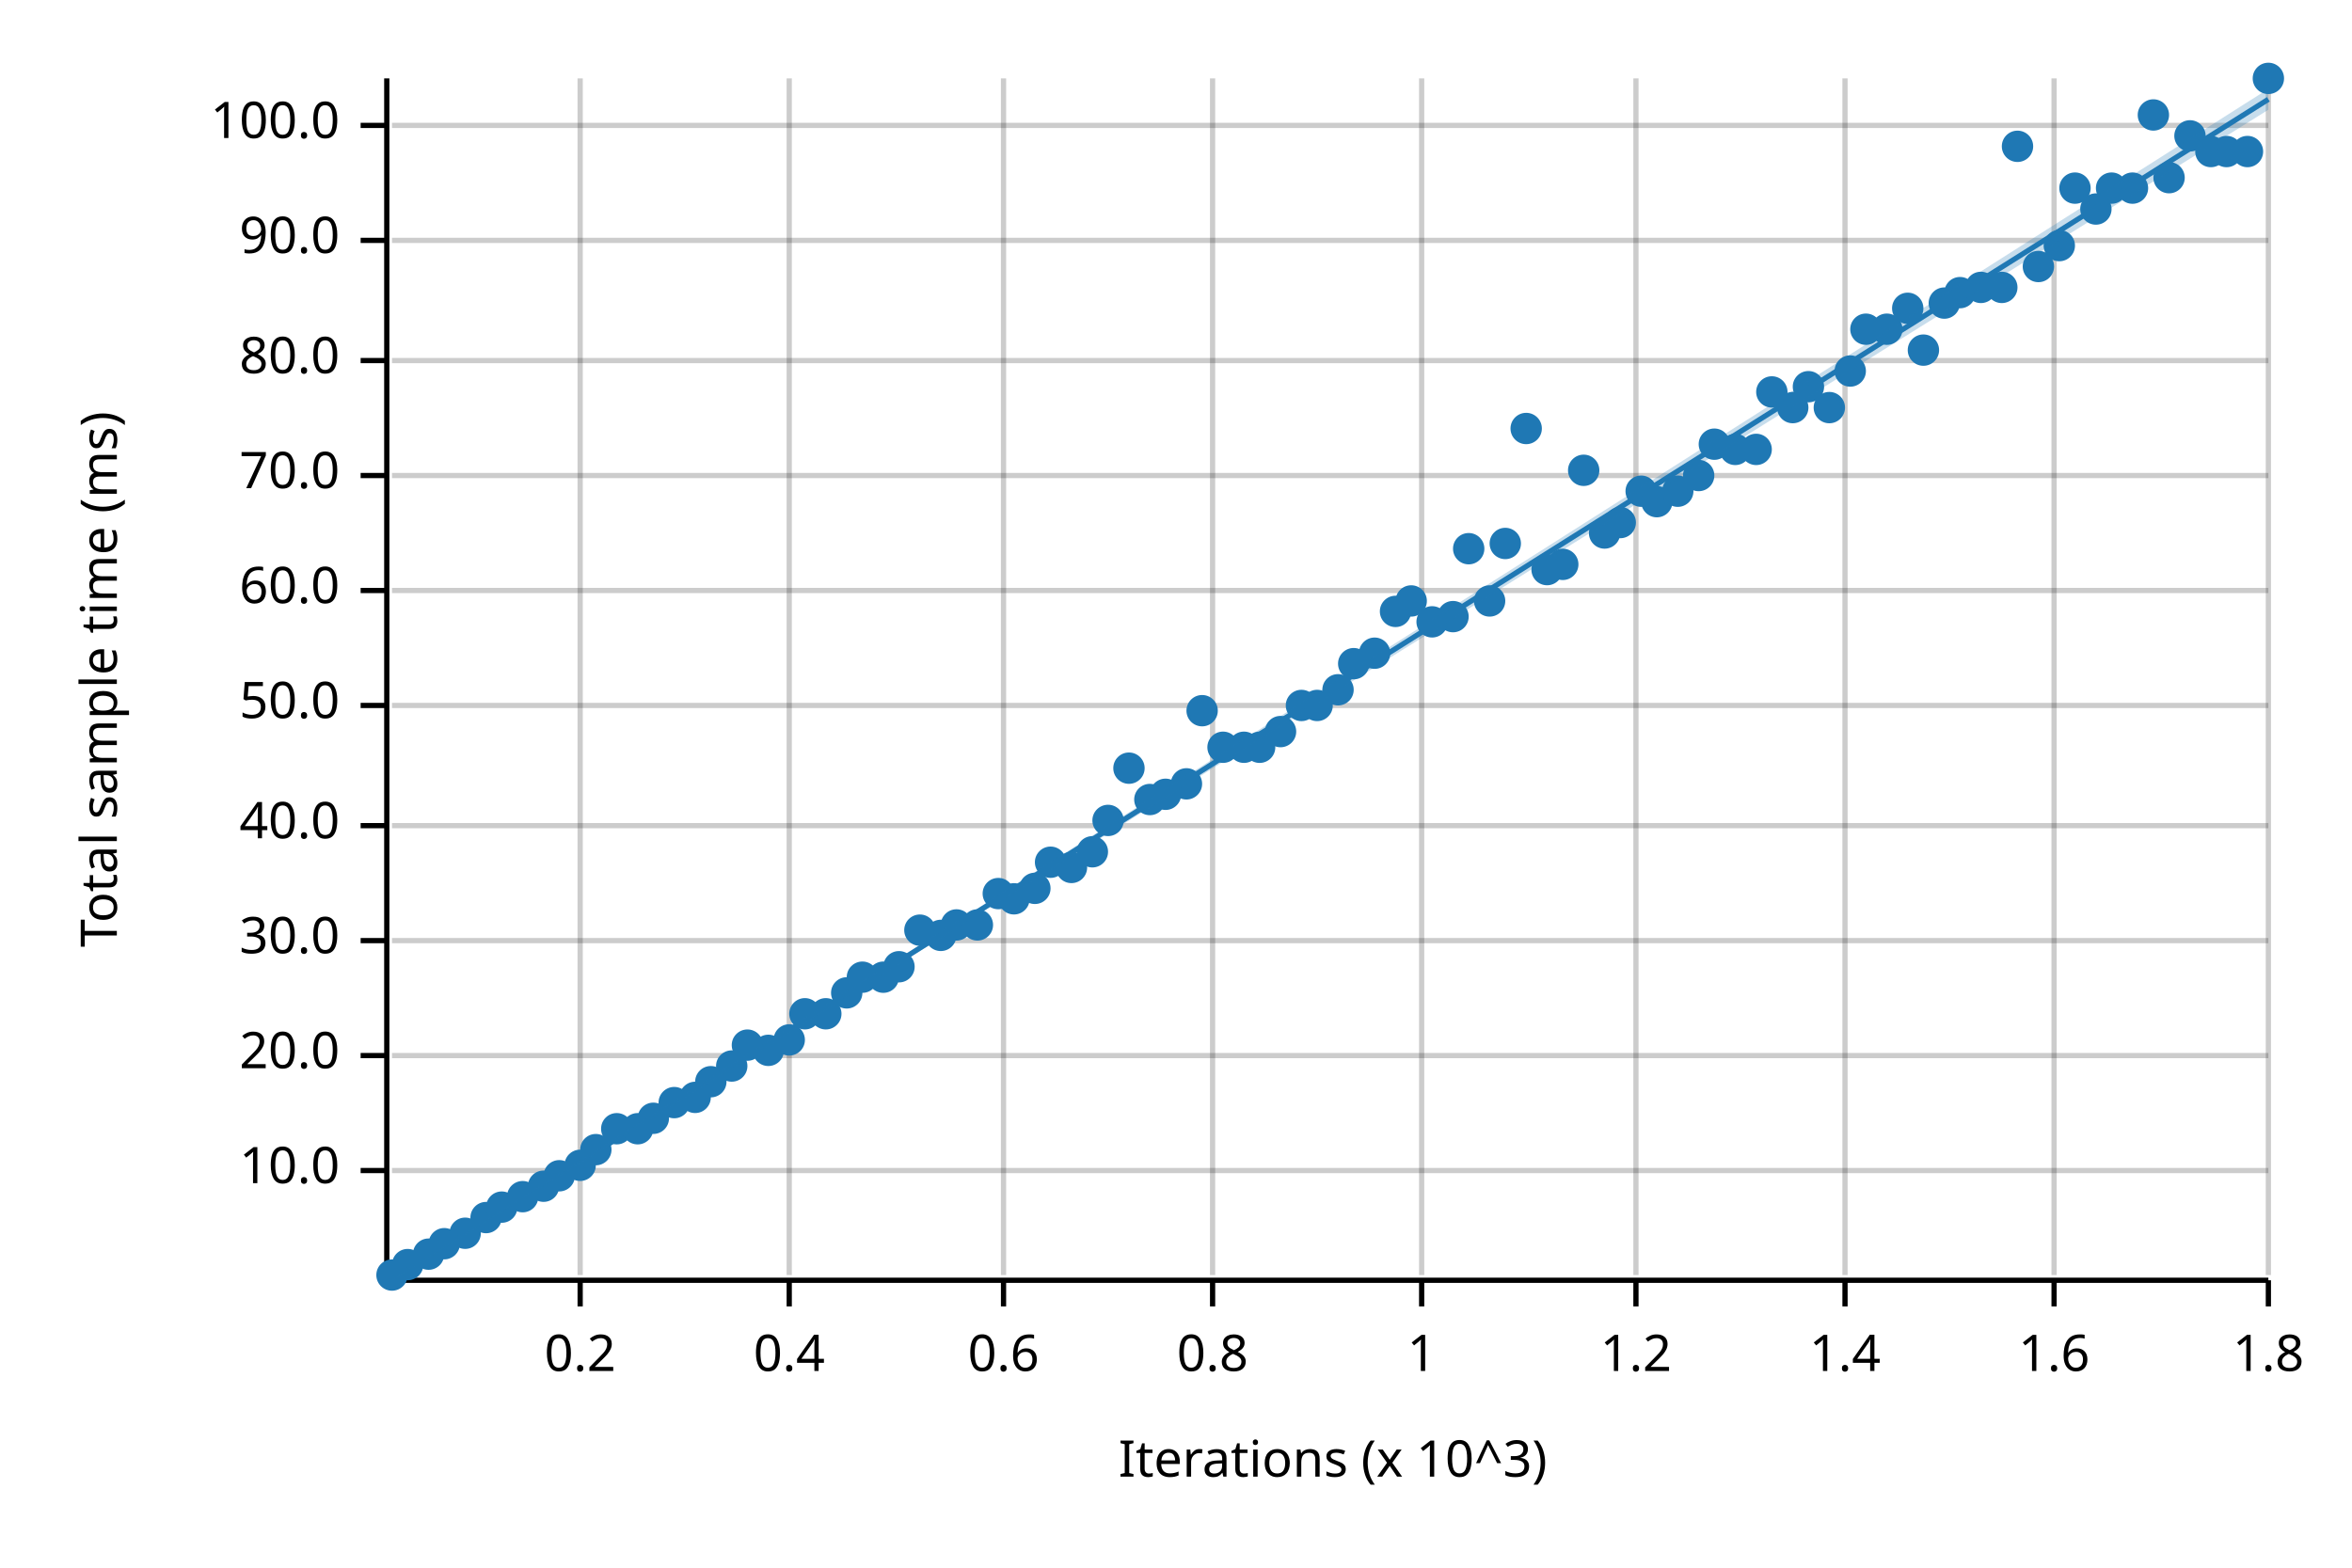
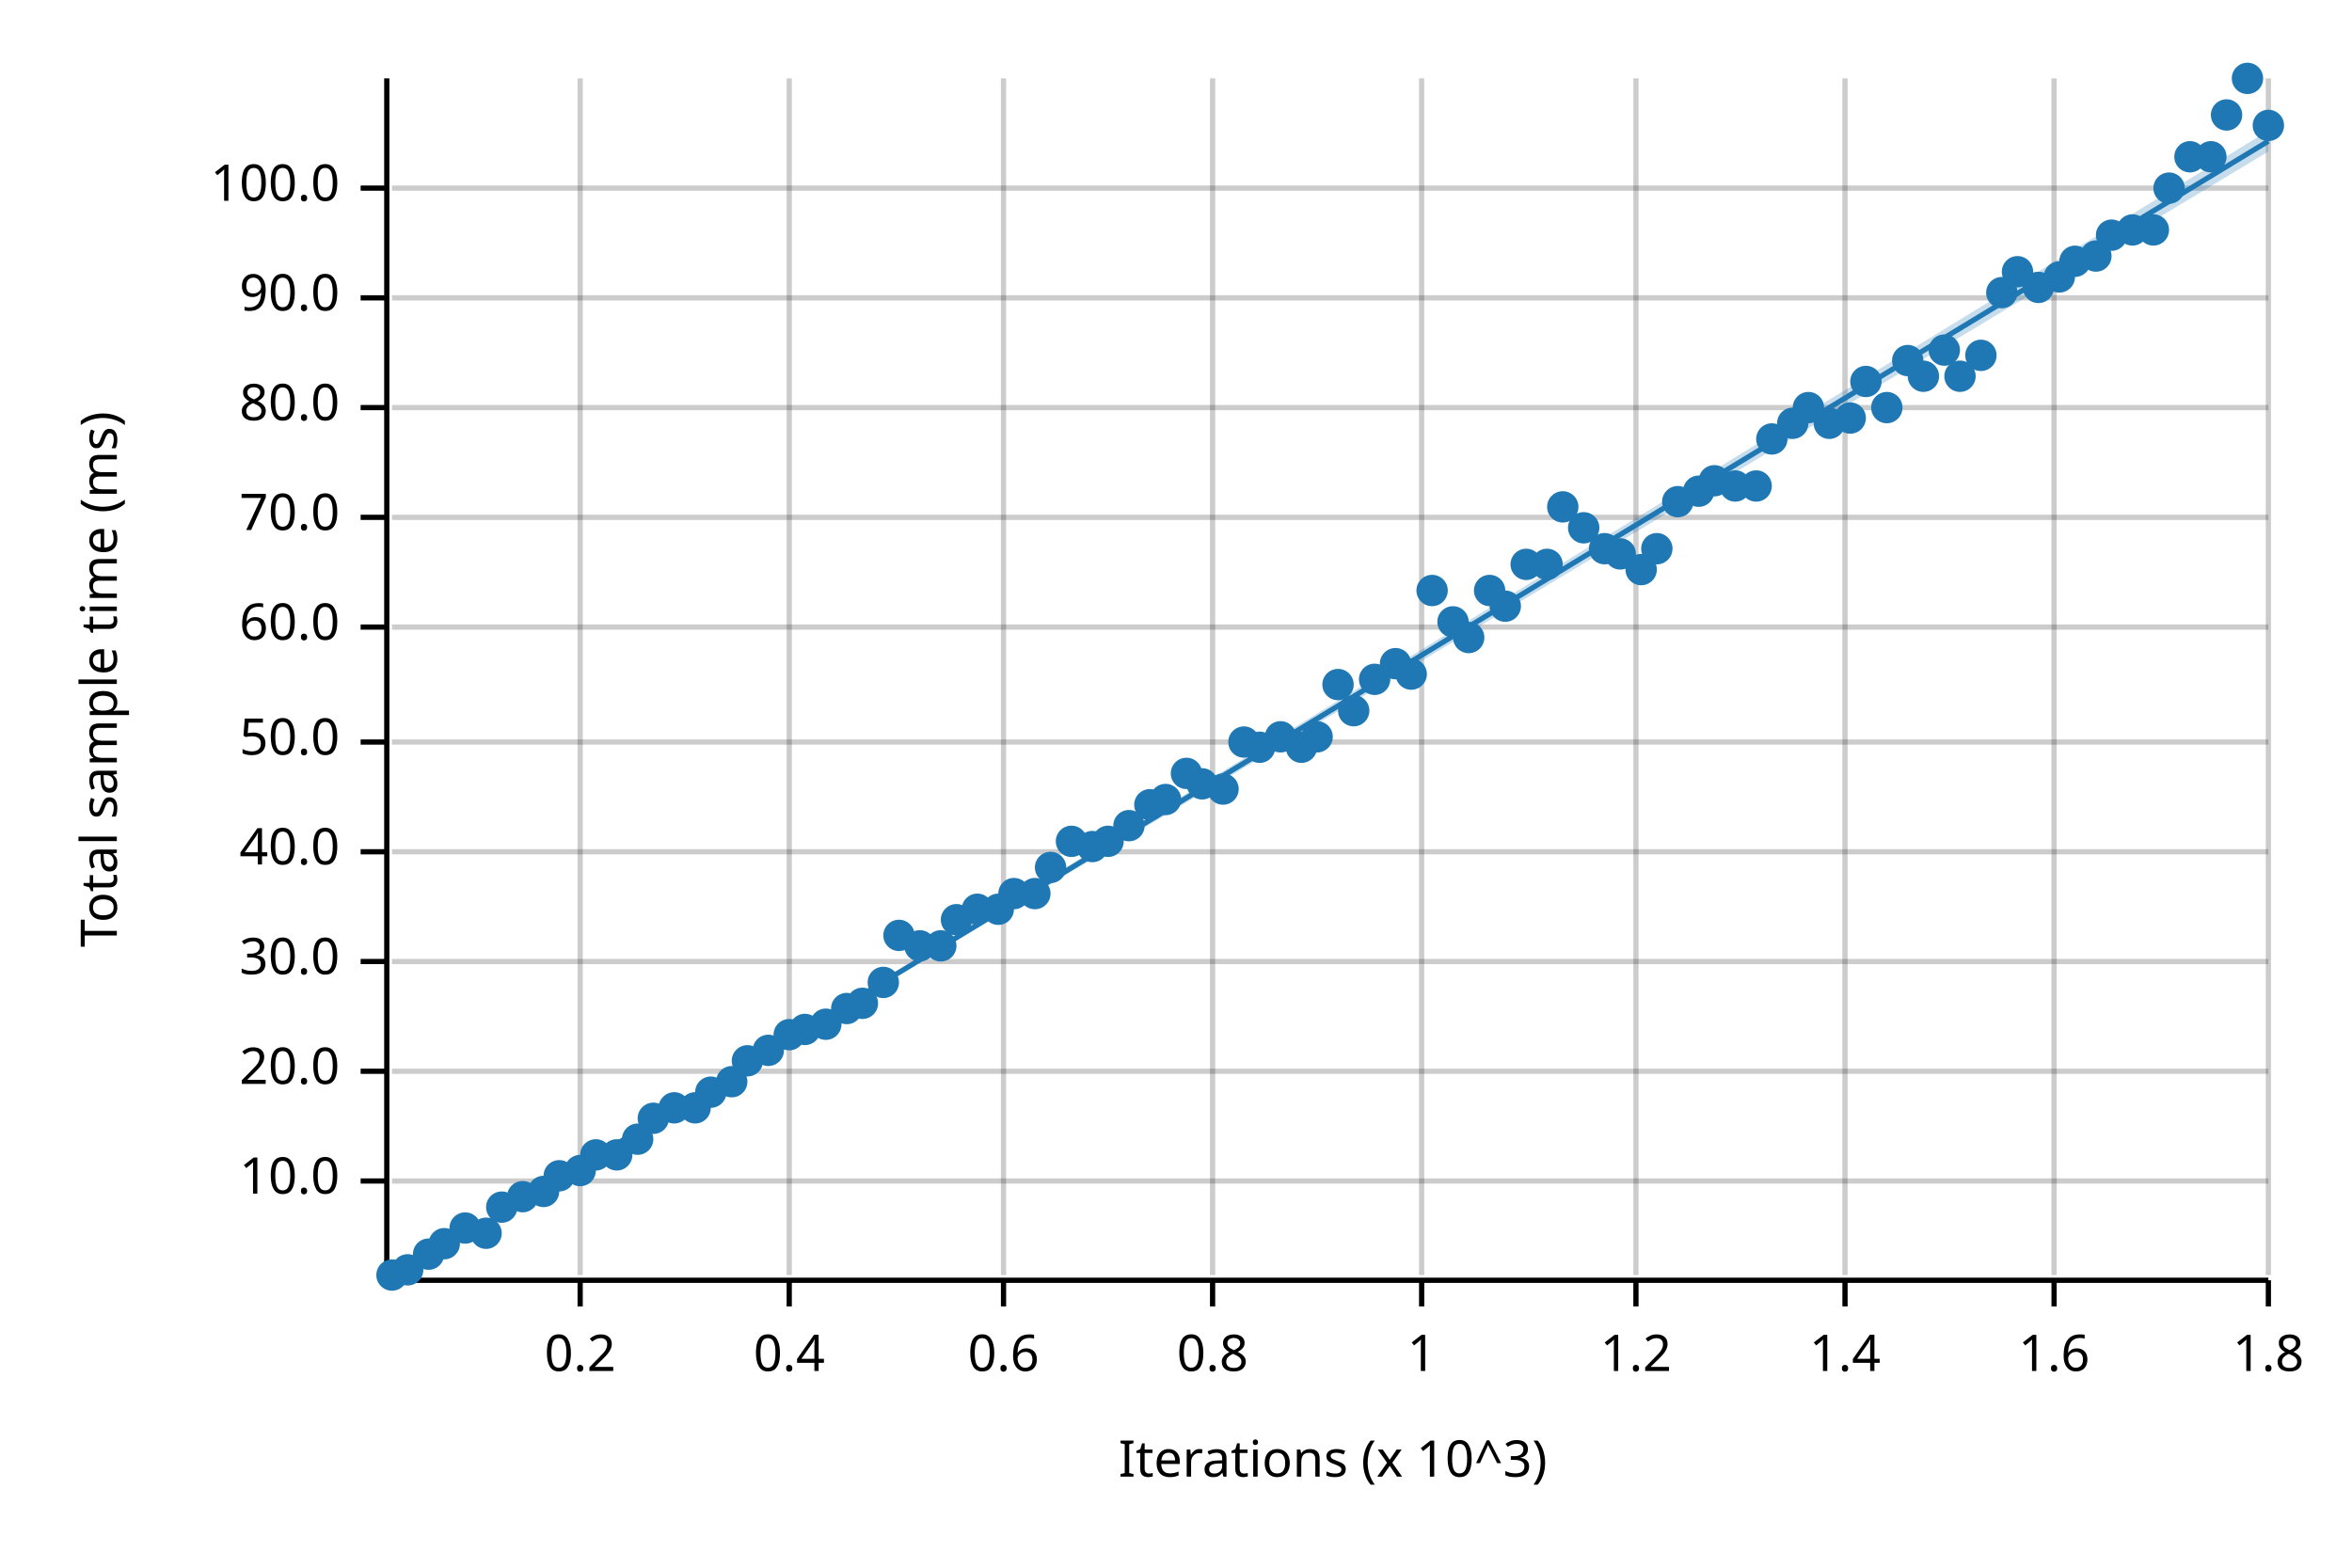
<svg xmlns="http://www.w3.org/2000/svg" width="450" height="300" viewBox="0 0 450 300">
  <text x="15" y="130" dy="0.76em" text-anchor="middle" font-family="sans-serif" font-size="9.677" opacity="1" fill="#000000" transform="rotate(270, 15, 130)">
Total sample time (ms)
</text>
  <text x="255" y="285" dy="-0.5ex" text-anchor="middle" font-family="sans-serif" font-size="9.677" opacity="1" fill="#000000">
Iterations (x 10^3)
</text>
  <line opacity="0.2" stroke="#000000" stroke-width="1" x1="111" y1="244" x2="111" y2="15" />
  <line opacity="0.2" stroke="#000000" stroke-width="1" x1="151" y1="244" x2="151" y2="15" />
  <line opacity="0.2" stroke="#000000" stroke-width="1" x1="192" y1="244" x2="192" y2="15" />
  <line opacity="0.2" stroke="#000000" stroke-width="1" x1="232" y1="244" x2="232" y2="15" />
  <line opacity="0.2" stroke="#000000" stroke-width="1" x1="272" y1="244" x2="272" y2="15" />
  <line opacity="0.2" stroke="#000000" stroke-width="1" x1="313" y1="244" x2="313" y2="15" />
  <line opacity="0.2" stroke="#000000" stroke-width="1" x1="353" y1="244" x2="353" y2="15" />
  <line opacity="0.2" stroke="#000000" stroke-width="1" x1="393" y1="244" x2="393" y2="15" />
  <line opacity="0.2" stroke="#000000" stroke-width="1" x1="434" y1="244" x2="434" y2="15" />
-   <line opacity="0.2" stroke="#000000" stroke-width="1" x1="75" y1="224" x2="434" y2="224" />
-   <line opacity="0.2" stroke="#000000" stroke-width="1" x1="75" y1="202" x2="434" y2="202" />
-   <line opacity="0.2" stroke="#000000" stroke-width="1" x1="75" y1="180" x2="434" y2="180" />
-   <line opacity="0.2" stroke="#000000" stroke-width="1" x1="75" y1="158" x2="434" y2="158" />
-   <line opacity="0.2" stroke="#000000" stroke-width="1" x1="75" y1="135" x2="434" y2="135" />
-   <line opacity="0.2" stroke="#000000" stroke-width="1" x1="75" y1="113" x2="434" y2="113" />
-   <line opacity="0.2" stroke="#000000" stroke-width="1" x1="75" y1="91" x2="434" y2="91" />
-   <line opacity="0.2" stroke="#000000" stroke-width="1" x1="75" y1="69" x2="434" y2="69" />
-   <line opacity="0.2" stroke="#000000" stroke-width="1" x1="75" y1="46" x2="434" y2="46" />
-   <line opacity="0.2" stroke="#000000" stroke-width="1" x1="75" y1="24" x2="434" y2="24" />
+   <line opacity="0.2" stroke="#000000" stroke-width="1" x1="75" y1="226" x2="434" y2="226" />
+   <line opacity="0.2" stroke="#000000" stroke-width="1" x1="75" y1="205" x2="434" y2="205" />
+   <line opacity="0.2" stroke="#000000" stroke-width="1" x1="75" y1="184" x2="434" y2="184" />
+   <line opacity="0.2" stroke="#000000" stroke-width="1" x1="75" y1="163" x2="434" y2="163" />
+   <line opacity="0.2" stroke="#000000" stroke-width="1" x1="75" y1="142" x2="434" y2="142" />
+   <line opacity="0.2" stroke="#000000" stroke-width="1" x1="75" y1="120" x2="434" y2="120" />
+   <line opacity="0.2" stroke="#000000" stroke-width="1" x1="75" y1="99" x2="434" y2="99" />
+   <line opacity="0.2" stroke="#000000" stroke-width="1" x1="75" y1="78" x2="434" y2="78" />
+   <line opacity="0.2" stroke="#000000" stroke-width="1" x1="75" y1="57" x2="434" y2="57" />
+   <line opacity="0.2" stroke="#000000" stroke-width="1" x1="75" y1="36" x2="434" y2="36" />
  <polyline fill="none" opacity="1" stroke="#000000" stroke-width="1" points="74,15 74,244 " />
-   <text x="65" y="224" dy="0.5ex" text-anchor="end" font-family="sans-serif" font-size="9.677" opacity="1" fill="#000000">
+   <text x="65" y="226" dy="0.5ex" text-anchor="end" font-family="sans-serif" font-size="9.677" opacity="1" fill="#000000">
10.0
</text>
-   <polyline fill="none" opacity="1" stroke="#000000" stroke-width="1" points="69,224 74,224 " />
-   <text x="65" y="202" dy="0.5ex" text-anchor="end" font-family="sans-serif" font-size="9.677" opacity="1" fill="#000000">
+   <polyline fill="none" opacity="1" stroke="#000000" stroke-width="1" points="69,226 74,226 " />
+   <text x="65" y="205" dy="0.5ex" text-anchor="end" font-family="sans-serif" font-size="9.677" opacity="1" fill="#000000">
20.0
</text>
-   <polyline fill="none" opacity="1" stroke="#000000" stroke-width="1" points="69,202 74,202 " />
-   <text x="65" y="180" dy="0.5ex" text-anchor="end" font-family="sans-serif" font-size="9.677" opacity="1" fill="#000000">
+   <polyline fill="none" opacity="1" stroke="#000000" stroke-width="1" points="69,205 74,205 " />
+   <text x="65" y="184" dy="0.5ex" text-anchor="end" font-family="sans-serif" font-size="9.677" opacity="1" fill="#000000">
30.0
</text>
-   <polyline fill="none" opacity="1" stroke="#000000" stroke-width="1" points="69,180 74,180 " />
-   <text x="65" y="158" dy="0.5ex" text-anchor="end" font-family="sans-serif" font-size="9.677" opacity="1" fill="#000000">
+   <polyline fill="none" opacity="1" stroke="#000000" stroke-width="1" points="69,184 74,184 " />
+   <text x="65" y="163" dy="0.5ex" text-anchor="end" font-family="sans-serif" font-size="9.677" opacity="1" fill="#000000">
40.0
</text>
-   <polyline fill="none" opacity="1" stroke="#000000" stroke-width="1" points="69,158 74,158 " />
-   <text x="65" y="135" dy="0.5ex" text-anchor="end" font-family="sans-serif" font-size="9.677" opacity="1" fill="#000000">
+   <polyline fill="none" opacity="1" stroke="#000000" stroke-width="1" points="69,163 74,163 " />
+   <text x="65" y="142" dy="0.5ex" text-anchor="end" font-family="sans-serif" font-size="9.677" opacity="1" fill="#000000">
50.0
</text>
-   <polyline fill="none" opacity="1" stroke="#000000" stroke-width="1" points="69,135 74,135 " />
-   <text x="65" y="113" dy="0.5ex" text-anchor="end" font-family="sans-serif" font-size="9.677" opacity="1" fill="#000000">
+   <polyline fill="none" opacity="1" stroke="#000000" stroke-width="1" points="69,142 74,142 " />
+   <text x="65" y="120" dy="0.5ex" text-anchor="end" font-family="sans-serif" font-size="9.677" opacity="1" fill="#000000">
60.0
</text>
-   <polyline fill="none" opacity="1" stroke="#000000" stroke-width="1" points="69,113 74,113 " />
-   <text x="65" y="91" dy="0.5ex" text-anchor="end" font-family="sans-serif" font-size="9.677" opacity="1" fill="#000000">
+   <polyline fill="none" opacity="1" stroke="#000000" stroke-width="1" points="69,120 74,120 " />
+   <text x="65" y="99" dy="0.5ex" text-anchor="end" font-family="sans-serif" font-size="9.677" opacity="1" fill="#000000">
70.0
</text>
-   <polyline fill="none" opacity="1" stroke="#000000" stroke-width="1" points="69,91 74,91 " />
-   <text x="65" y="69" dy="0.5ex" text-anchor="end" font-family="sans-serif" font-size="9.677" opacity="1" fill="#000000">
+   <polyline fill="none" opacity="1" stroke="#000000" stroke-width="1" points="69,99 74,99 " />
+   <text x="65" y="78" dy="0.5ex" text-anchor="end" font-family="sans-serif" font-size="9.677" opacity="1" fill="#000000">
80.0
</text>
-   <polyline fill="none" opacity="1" stroke="#000000" stroke-width="1" points="69,69 74,69 " />
-   <text x="65" y="46" dy="0.5ex" text-anchor="end" font-family="sans-serif" font-size="9.677" opacity="1" fill="#000000">
+   <polyline fill="none" opacity="1" stroke="#000000" stroke-width="1" points="69,78 74,78 " />
+   <text x="65" y="57" dy="0.5ex" text-anchor="end" font-family="sans-serif" font-size="9.677" opacity="1" fill="#000000">
90.0
</text>
-   <polyline fill="none" opacity="1" stroke="#000000" stroke-width="1" points="69,46 74,46 " />
-   <text x="65" y="24" dy="0.5ex" text-anchor="end" font-family="sans-serif" font-size="9.677" opacity="1" fill="#000000">
+   <polyline fill="none" opacity="1" stroke="#000000" stroke-width="1" points="69,57 74,57 " />
+   <text x="65" y="36" dy="0.5ex" text-anchor="end" font-family="sans-serif" font-size="9.677" opacity="1" fill="#000000">
100.0
</text>
-   <polyline fill="none" opacity="1" stroke="#000000" stroke-width="1" points="69,24 74,24 " />
+   <polyline fill="none" opacity="1" stroke="#000000" stroke-width="1" points="69,36 74,36 " />
  <polyline fill="none" opacity="1" stroke="#000000" stroke-width="1" points="75,245 434,245 " />
  <text x="111" y="255" dy="0.76em" text-anchor="middle" font-family="sans-serif" font-size="9.677" opacity="1" fill="#000000">
0.2
</text>
  <polyline fill="none" opacity="1" stroke="#000000" stroke-width="1" points="111,245 111,250 " />
  <text x="151" y="255" dy="0.76em" text-anchor="middle" font-family="sans-serif" font-size="9.677" opacity="1" fill="#000000">
0.4
</text>
  <polyline fill="none" opacity="1" stroke="#000000" stroke-width="1" points="151,245 151,250 " />
  <text x="192" y="255" dy="0.76em" text-anchor="middle" font-family="sans-serif" font-size="9.677" opacity="1" fill="#000000">
0.6
</text>
  <polyline fill="none" opacity="1" stroke="#000000" stroke-width="1" points="192,245 192,250 " />
  <text x="232" y="255" dy="0.76em" text-anchor="middle" font-family="sans-serif" font-size="9.677" opacity="1" fill="#000000">
0.8
</text>
  <polyline fill="none" opacity="1" stroke="#000000" stroke-width="1" points="232,245 232,250 " />
  <text x="272" y="255" dy="0.76em" text-anchor="middle" font-family="sans-serif" font-size="9.677" opacity="1" fill="#000000">
1
</text>
  <polyline fill="none" opacity="1" stroke="#000000" stroke-width="1" points="272,245 272,250 " />
  <text x="313" y="255" dy="0.76em" text-anchor="middle" font-family="sans-serif" font-size="9.677" opacity="1" fill="#000000">
1.2
</text>
  <polyline fill="none" opacity="1" stroke="#000000" stroke-width="1" points="313,245 313,250 " />
  <text x="353" y="255" dy="0.76em" text-anchor="middle" font-family="sans-serif" font-size="9.677" opacity="1" fill="#000000">
1.4
</text>
  <polyline fill="none" opacity="1" stroke="#000000" stroke-width="1" points="353,245 353,250 " />
  <text x="393" y="255" dy="0.76em" text-anchor="middle" font-family="sans-serif" font-size="9.677" opacity="1" fill="#000000">
1.6
</text>
  <polyline fill="none" opacity="1" stroke="#000000" stroke-width="1" points="393,245 393,250 " />
  <text x="434" y="255" dy="0.76em" text-anchor="middle" font-family="sans-serif" font-size="9.677" opacity="1" fill="#000000">
1.8
</text>
  <polyline fill="none" opacity="1" stroke="#000000" stroke-width="1" points="434,245 434,250 " />
  <circle cx="75" cy="244" r="3" opacity="1" fill="#1F78B4" stroke="none" stroke-width="1" />
-   <circle cx="78" cy="242" r="3" opacity="1" fill="#1F78B4" stroke="none" stroke-width="1" />
+   <circle cx="78" cy="243" r="3" opacity="1" fill="#1F78B4" stroke="none" stroke-width="1" />
  <circle cx="82" cy="240" r="3" opacity="1" fill="#1F78B4" stroke="none" stroke-width="1" />
  <circle cx="85" cy="238" r="3" opacity="1" fill="#1F78B4" stroke="none" stroke-width="1" />
-   <circle cx="89" cy="236" r="3" opacity="1" fill="#1F78B4" stroke="none" stroke-width="1" />
-   <circle cx="93" cy="233" r="3" opacity="1" fill="#1F78B4" stroke="none" stroke-width="1" />
+   <circle cx="89" cy="235" r="3" opacity="1" fill="#1F78B4" stroke="none" stroke-width="1" />
+   <circle cx="93" cy="236" r="3" opacity="1" fill="#1F78B4" stroke="none" stroke-width="1" />
  <circle cx="96" cy="231" r="3" opacity="1" fill="#1F78B4" stroke="none" stroke-width="1" />
  <circle cx="100" cy="229" r="3" opacity="1" fill="#1F78B4" stroke="none" stroke-width="1" />
-   <circle cx="104" cy="227" r="3" opacity="1" fill="#1F78B4" stroke="none" stroke-width="1" />
+   <circle cx="104" cy="228" r="3" opacity="1" fill="#1F78B4" stroke="none" stroke-width="1" />
  <circle cx="107" cy="225" r="3" opacity="1" fill="#1F78B4" stroke="none" stroke-width="1" />
-   <circle cx="111" cy="223" r="3" opacity="1" fill="#1F78B4" stroke="none" stroke-width="1" />
-   <circle cx="114" cy="220" r="3" opacity="1" fill="#1F78B4" stroke="none" stroke-width="1" />
-   <circle cx="118" cy="216" r="3" opacity="1" fill="#1F78B4" stroke="none" stroke-width="1" />
-   <circle cx="122" cy="216" r="3" opacity="1" fill="#1F78B4" stroke="none" stroke-width="1" />
+   <circle cx="111" cy="224" r="3" opacity="1" fill="#1F78B4" stroke="none" stroke-width="1" />
+   <circle cx="114" cy="221" r="3" opacity="1" fill="#1F78B4" stroke="none" stroke-width="1" />
+   <circle cx="118" cy="221" r="3" opacity="1" fill="#1F78B4" stroke="none" stroke-width="1" />
+   <circle cx="122" cy="218" r="3" opacity="1" fill="#1F78B4" stroke="none" stroke-width="1" />
  <circle cx="125" cy="214" r="3" opacity="1" fill="#1F78B4" stroke="none" stroke-width="1" />
-   <circle cx="129" cy="211" r="3" opacity="1" fill="#1F78B4" stroke="none" stroke-width="1" />
-   <circle cx="133" cy="210" r="3" opacity="1" fill="#1F78B4" stroke="none" stroke-width="1" />
-   <circle cx="136" cy="207" r="3" opacity="1" fill="#1F78B4" stroke="none" stroke-width="1" />
-   <circle cx="140" cy="204" r="3" opacity="1" fill="#1F78B4" stroke="none" stroke-width="1" />
-   <circle cx="143" cy="200" r="3" opacity="1" fill="#1F78B4" stroke="none" stroke-width="1" />
+   <circle cx="129" cy="212" r="3" opacity="1" fill="#1F78B4" stroke="none" stroke-width="1" />
+   <circle cx="133" cy="212" r="3" opacity="1" fill="#1F78B4" stroke="none" stroke-width="1" />
+   <circle cx="136" cy="209" r="3" opacity="1" fill="#1F78B4" stroke="none" stroke-width="1" />
+   <circle cx="140" cy="207" r="3" opacity="1" fill="#1F78B4" stroke="none" stroke-width="1" />
+   <circle cx="143" cy="203" r="3" opacity="1" fill="#1F78B4" stroke="none" stroke-width="1" />
  <circle cx="147" cy="201" r="3" opacity="1" fill="#1F78B4" stroke="none" stroke-width="1" />
-   <circle cx="151" cy="199" r="3" opacity="1" fill="#1F78B4" stroke="none" stroke-width="1" />
-   <circle cx="154" cy="194" r="3" opacity="1" fill="#1F78B4" stroke="none" stroke-width="1" />
-   <circle cx="158" cy="194" r="3" opacity="1" fill="#1F78B4" stroke="none" stroke-width="1" />
-   <circle cx="162" cy="190" r="3" opacity="1" fill="#1F78B4" stroke="none" stroke-width="1" />
-   <circle cx="165" cy="187" r="3" opacity="1" fill="#1F78B4" stroke="none" stroke-width="1" />
-   <circle cx="169" cy="187" r="3" opacity="1" fill="#1F78B4" stroke="none" stroke-width="1" />
-   <circle cx="172" cy="185" r="3" opacity="1" fill="#1F78B4" stroke="none" stroke-width="1" />
-   <circle cx="176" cy="178" r="3" opacity="1" fill="#1F78B4" stroke="none" stroke-width="1" />
-   <circle cx="180" cy="179" r="3" opacity="1" fill="#1F78B4" stroke="none" stroke-width="1" />
-   <circle cx="183" cy="177" r="3" opacity="1" fill="#1F78B4" stroke="none" stroke-width="1" />
-   <circle cx="187" cy="177" r="3" opacity="1" fill="#1F78B4" stroke="none" stroke-width="1" />
-   <circle cx="191" cy="171" r="3" opacity="1" fill="#1F78B4" stroke="none" stroke-width="1" />
-   <circle cx="194" cy="172" r="3" opacity="1" fill="#1F78B4" stroke="none" stroke-width="1" />
-   <circle cx="198" cy="170" r="3" opacity="1" fill="#1F78B4" stroke="none" stroke-width="1" />
-   <circle cx="201" cy="165" r="3" opacity="1" fill="#1F78B4" stroke="none" stroke-width="1" />
-   <circle cx="205" cy="166" r="3" opacity="1" fill="#1F78B4" stroke="none" stroke-width="1" />
-   <circle cx="209" cy="163" r="3" opacity="1" fill="#1F78B4" stroke="none" stroke-width="1" />
-   <circle cx="212" cy="157" r="3" opacity="1" fill="#1F78B4" stroke="none" stroke-width="1" />
-   <circle cx="216" cy="147" r="3" opacity="1" fill="#1F78B4" stroke="none" stroke-width="1" />
-   <circle cx="220" cy="153" r="3" opacity="1" fill="#1F78B4" stroke="none" stroke-width="1" />
-   <circle cx="223" cy="152" r="3" opacity="1" fill="#1F78B4" stroke="none" stroke-width="1" />
-   <circle cx="227" cy="150" r="3" opacity="1" fill="#1F78B4" stroke="none" stroke-width="1" />
-   <circle cx="230" cy="136" r="3" opacity="1" fill="#1F78B4" stroke="none" stroke-width="1" />
-   <circle cx="234" cy="143" r="3" opacity="1" fill="#1F78B4" stroke="none" stroke-width="1" />
-   <circle cx="238" cy="143" r="3" opacity="1" fill="#1F78B4" stroke="none" stroke-width="1" />
+   <circle cx="151" cy="198" r="3" opacity="1" fill="#1F78B4" stroke="none" stroke-width="1" />
+   <circle cx="154" cy="197" r="3" opacity="1" fill="#1F78B4" stroke="none" stroke-width="1" />
+   <circle cx="158" cy="196" r="3" opacity="1" fill="#1F78B4" stroke="none" stroke-width="1" />
+   <circle cx="162" cy="193" r="3" opacity="1" fill="#1F78B4" stroke="none" stroke-width="1" />
+   <circle cx="165" cy="192" r="3" opacity="1" fill="#1F78B4" stroke="none" stroke-width="1" />
+   <circle cx="169" cy="188" r="3" opacity="1" fill="#1F78B4" stroke="none" stroke-width="1" />
+   <circle cx="172" cy="179" r="3" opacity="1" fill="#1F78B4" stroke="none" stroke-width="1" />
+   <circle cx="176" cy="181" r="3" opacity="1" fill="#1F78B4" stroke="none" stroke-width="1" />
+   <circle cx="180" cy="181" r="3" opacity="1" fill="#1F78B4" stroke="none" stroke-width="1" />
+   <circle cx="183" cy="176" r="3" opacity="1" fill="#1F78B4" stroke="none" stroke-width="1" />
+   <circle cx="187" cy="174" r="3" opacity="1" fill="#1F78B4" stroke="none" stroke-width="1" />
+   <circle cx="191" cy="174" r="3" opacity="1" fill="#1F78B4" stroke="none" stroke-width="1" />
+   <circle cx="194" cy="171" r="3" opacity="1" fill="#1F78B4" stroke="none" stroke-width="1" />
+   <circle cx="198" cy="171" r="3" opacity="1" fill="#1F78B4" stroke="none" stroke-width="1" />
+   <circle cx="201" cy="166" r="3" opacity="1" fill="#1F78B4" stroke="none" stroke-width="1" />
+   <circle cx="205" cy="161" r="3" opacity="1" fill="#1F78B4" stroke="none" stroke-width="1" />
+   <circle cx="209" cy="162" r="3" opacity="1" fill="#1F78B4" stroke="none" stroke-width="1" />
+   <circle cx="212" cy="161" r="3" opacity="1" fill="#1F78B4" stroke="none" stroke-width="1" />
+   <circle cx="216" cy="158" r="3" opacity="1" fill="#1F78B4" stroke="none" stroke-width="1" />
+   <circle cx="220" cy="154" r="3" opacity="1" fill="#1F78B4" stroke="none" stroke-width="1" />
+   <circle cx="223" cy="153" r="3" opacity="1" fill="#1F78B4" stroke="none" stroke-width="1" />
+   <circle cx="227" cy="148" r="3" opacity="1" fill="#1F78B4" stroke="none" stroke-width="1" />
+   <circle cx="230" cy="150" r="3" opacity="1" fill="#1F78B4" stroke="none" stroke-width="1" />
+   <circle cx="234" cy="151" r="3" opacity="1" fill="#1F78B4" stroke="none" stroke-width="1" />
+   <circle cx="238" cy="142" r="3" opacity="1" fill="#1F78B4" stroke="none" stroke-width="1" />
  <circle cx="241" cy="143" r="3" opacity="1" fill="#1F78B4" stroke="none" stroke-width="1" />
-   <circle cx="245" cy="140" r="3" opacity="1" fill="#1F78B4" stroke="none" stroke-width="1" />
-   <circle cx="249" cy="135" r="3" opacity="1" fill="#1F78B4" stroke="none" stroke-width="1" />
-   <circle cx="252" cy="135" r="3" opacity="1" fill="#1F78B4" stroke="none" stroke-width="1" />
-   <circle cx="256" cy="132" r="3" opacity="1" fill="#1F78B4" stroke="none" stroke-width="1" />
-   <circle cx="259" cy="127" r="3" opacity="1" fill="#1F78B4" stroke="none" stroke-width="1" />
-   <circle cx="263" cy="125" r="3" opacity="1" fill="#1F78B4" stroke="none" stroke-width="1" />
-   <circle cx="267" cy="117" r="3" opacity="1" fill="#1F78B4" stroke="none" stroke-width="1" />
-   <circle cx="270" cy="115" r="3" opacity="1" fill="#1F78B4" stroke="none" stroke-width="1" />
-   <circle cx="274" cy="119" r="3" opacity="1" fill="#1F78B4" stroke="none" stroke-width="1" />
-   <circle cx="278" cy="118" r="3" opacity="1" fill="#1F78B4" stroke="none" stroke-width="1" />
-   <circle cx="281" cy="105" r="3" opacity="1" fill="#1F78B4" stroke="none" stroke-width="1" />
-   <circle cx="285" cy="115" r="3" opacity="1" fill="#1F78B4" stroke="none" stroke-width="1" />
-   <circle cx="288" cy="104" r="3" opacity="1" fill="#1F78B4" stroke="none" stroke-width="1" />
-   <circle cx="292" cy="82" r="3" opacity="1" fill="#1F78B4" stroke="none" stroke-width="1" />
-   <circle cx="296" cy="109" r="3" opacity="1" fill="#1F78B4" stroke="none" stroke-width="1" />
-   <circle cx="299" cy="108" r="3" opacity="1" fill="#1F78B4" stroke="none" stroke-width="1" />
-   <circle cx="303" cy="90" r="3" opacity="1" fill="#1F78B4" stroke="none" stroke-width="1" />
-   <circle cx="307" cy="102" r="3" opacity="1" fill="#1F78B4" stroke="none" stroke-width="1" />
-   <circle cx="310" cy="100" r="3" opacity="1" fill="#1F78B4" stroke="none" stroke-width="1" />
-   <circle cx="314" cy="94" r="3" opacity="1" fill="#1F78B4" stroke="none" stroke-width="1" />
-   <circle cx="317" cy="96" r="3" opacity="1" fill="#1F78B4" stroke="none" stroke-width="1" />
-   <circle cx="321" cy="94" r="3" opacity="1" fill="#1F78B4" stroke="none" stroke-width="1" />
-   <circle cx="325" cy="91" r="3" opacity="1" fill="#1F78B4" stroke="none" stroke-width="1" />
-   <circle cx="328" cy="85" r="3" opacity="1" fill="#1F78B4" stroke="none" stroke-width="1" />
-   <circle cx="332" cy="86" r="3" opacity="1" fill="#1F78B4" stroke="none" stroke-width="1" />
-   <circle cx="336" cy="86" r="3" opacity="1" fill="#1F78B4" stroke="none" stroke-width="1" />
-   <circle cx="339" cy="75" r="3" opacity="1" fill="#1F78B4" stroke="none" stroke-width="1" />
-   <circle cx="343" cy="78" r="3" opacity="1" fill="#1F78B4" stroke="none" stroke-width="1" />
-   <circle cx="346" cy="74" r="3" opacity="1" fill="#1F78B4" stroke="none" stroke-width="1" />
-   <circle cx="350" cy="78" r="3" opacity="1" fill="#1F78B4" stroke="none" stroke-width="1" />
-   <circle cx="354" cy="71" r="3" opacity="1" fill="#1F78B4" stroke="none" stroke-width="1" />
-   <circle cx="357" cy="63" r="3" opacity="1" fill="#1F78B4" stroke="none" stroke-width="1" />
-   <circle cx="361" cy="63" r="3" opacity="1" fill="#1F78B4" stroke="none" stroke-width="1" />
-   <circle cx="365" cy="59" r="3" opacity="1" fill="#1F78B4" stroke="none" stroke-width="1" />
-   <circle cx="368" cy="67" r="3" opacity="1" fill="#1F78B4" stroke="none" stroke-width="1" />
-   <circle cx="372" cy="58" r="3" opacity="1" fill="#1F78B4" stroke="none" stroke-width="1" />
-   <circle cx="375" cy="56" r="3" opacity="1" fill="#1F78B4" stroke="none" stroke-width="1" />
-   <circle cx="379" cy="55" r="3" opacity="1" fill="#1F78B4" stroke="none" stroke-width="1" />
-   <circle cx="383" cy="55" r="3" opacity="1" fill="#1F78B4" stroke="none" stroke-width="1" />
-   <circle cx="386" cy="28" r="3" opacity="1" fill="#1F78B4" stroke="none" stroke-width="1" />
-   <circle cx="390" cy="51" r="3" opacity="1" fill="#1F78B4" stroke="none" stroke-width="1" />
-   <circle cx="394" cy="47" r="3" opacity="1" fill="#1F78B4" stroke="none" stroke-width="1" />
-   <circle cx="397" cy="36" r="3" opacity="1" fill="#1F78B4" stroke="none" stroke-width="1" />
-   <circle cx="401" cy="40" r="3" opacity="1" fill="#1F78B4" stroke="none" stroke-width="1" />
-   <circle cx="404" cy="36" r="3" opacity="1" fill="#1F78B4" stroke="none" stroke-width="1" />
-   <circle cx="408" cy="36" r="3" opacity="1" fill="#1F78B4" stroke="none" stroke-width="1" />
-   <circle cx="412" cy="22" r="3" opacity="1" fill="#1F78B4" stroke="none" stroke-width="1" />
-   <circle cx="415" cy="34" r="3" opacity="1" fill="#1F78B4" stroke="none" stroke-width="1" />
-   <circle cx="419" cy="26" r="3" opacity="1" fill="#1F78B4" stroke="none" stroke-width="1" />
-   <circle cx="423" cy="29" r="3" opacity="1" fill="#1F78B4" stroke="none" stroke-width="1" />
-   <circle cx="426" cy="29" r="3" opacity="1" fill="#1F78B4" stroke="none" stroke-width="1" />
-   <circle cx="430" cy="29" r="3" opacity="1" fill="#1F78B4" stroke="none" stroke-width="1" />
-   <circle cx="434" cy="15" r="3" opacity="1" fill="#1F78B4" stroke="none" stroke-width="1" />
-   <polyline fill="none" opacity="1" stroke="#1F78B4" stroke-width="1" points="75,245 434,19 " />
-   <polygon opacity="0.25" fill="#1F78B4" points="75,245 434,21 434,17 " />
+   <circle cx="245" cy="141" r="3" opacity="1" fill="#1F78B4" stroke="none" stroke-width="1" />
+   <circle cx="249" cy="143" r="3" opacity="1" fill="#1F78B4" stroke="none" stroke-width="1" />
+   <circle cx="252" cy="141" r="3" opacity="1" fill="#1F78B4" stroke="none" stroke-width="1" />
+   <circle cx="256" cy="131" r="3" opacity="1" fill="#1F78B4" stroke="none" stroke-width="1" />
+   <circle cx="259" cy="136" r="3" opacity="1" fill="#1F78B4" stroke="none" stroke-width="1" />
+   <circle cx="263" cy="130" r="3" opacity="1" fill="#1F78B4" stroke="none" stroke-width="1" />
+   <circle cx="267" cy="127" r="3" opacity="1" fill="#1F78B4" stroke="none" stroke-width="1" />
+   <circle cx="270" cy="129" r="3" opacity="1" fill="#1F78B4" stroke="none" stroke-width="1" />
+   <circle cx="274" cy="113" r="3" opacity="1" fill="#1F78B4" stroke="none" stroke-width="1" />
+   <circle cx="278" cy="119" r="3" opacity="1" fill="#1F78B4" stroke="none" stroke-width="1" />
+   <circle cx="281" cy="122" r="3" opacity="1" fill="#1F78B4" stroke="none" stroke-width="1" />
+   <circle cx="285" cy="113" r="3" opacity="1" fill="#1F78B4" stroke="none" stroke-width="1" />
+   <circle cx="288" cy="116" r="3" opacity="1" fill="#1F78B4" stroke="none" stroke-width="1" />
+   <circle cx="292" cy="108" r="3" opacity="1" fill="#1F78B4" stroke="none" stroke-width="1" />
+   <circle cx="296" cy="108" r="3" opacity="1" fill="#1F78B4" stroke="none" stroke-width="1" />
+   <circle cx="299" cy="97" r="3" opacity="1" fill="#1F78B4" stroke="none" stroke-width="1" />
+   <circle cx="303" cy="101" r="3" opacity="1" fill="#1F78B4" stroke="none" stroke-width="1" />
+   <circle cx="307" cy="105" r="3" opacity="1" fill="#1F78B4" stroke="none" stroke-width="1" />
+   <circle cx="310" cy="106" r="3" opacity="1" fill="#1F78B4" stroke="none" stroke-width="1" />
+   <circle cx="314" cy="109" r="3" opacity="1" fill="#1F78B4" stroke="none" stroke-width="1" />
+   <circle cx="317" cy="105" r="3" opacity="1" fill="#1F78B4" stroke="none" stroke-width="1" />
+   <circle cx="321" cy="96" r="3" opacity="1" fill="#1F78B4" stroke="none" stroke-width="1" />
+   <circle cx="325" cy="94" r="3" opacity="1" fill="#1F78B4" stroke="none" stroke-width="1" />
+   <circle cx="328" cy="92" r="3" opacity="1" fill="#1F78B4" stroke="none" stroke-width="1" />
+   <circle cx="332" cy="93" r="3" opacity="1" fill="#1F78B4" stroke="none" stroke-width="1" />
+   <circle cx="336" cy="93" r="3" opacity="1" fill="#1F78B4" stroke="none" stroke-width="1" />
+   <circle cx="339" cy="84" r="3" opacity="1" fill="#1F78B4" stroke="none" stroke-width="1" />
+   <circle cx="343" cy="81" r="3" opacity="1" fill="#1F78B4" stroke="none" stroke-width="1" />
+   <circle cx="346" cy="78" r="3" opacity="1" fill="#1F78B4" stroke="none" stroke-width="1" />
+   <circle cx="350" cy="81" r="3" opacity="1" fill="#1F78B4" stroke="none" stroke-width="1" />
+   <circle cx="354" cy="80" r="3" opacity="1" fill="#1F78B4" stroke="none" stroke-width="1" />
+   <circle cx="357" cy="73" r="3" opacity="1" fill="#1F78B4" stroke="none" stroke-width="1" />
+   <circle cx="361" cy="78" r="3" opacity="1" fill="#1F78B4" stroke="none" stroke-width="1" />
+   <circle cx="365" cy="69" r="3" opacity="1" fill="#1F78B4" stroke="none" stroke-width="1" />
+   <circle cx="368" cy="72" r="3" opacity="1" fill="#1F78B4" stroke="none" stroke-width="1" />
+   <circle cx="372" cy="67" r="3" opacity="1" fill="#1F78B4" stroke="none" stroke-width="1" />
+   <circle cx="375" cy="72" r="3" opacity="1" fill="#1F78B4" stroke="none" stroke-width="1" />
+   <circle cx="379" cy="68" r="3" opacity="1" fill="#1F78B4" stroke="none" stroke-width="1" />
+   <circle cx="383" cy="56" r="3" opacity="1" fill="#1F78B4" stroke="none" stroke-width="1" />
+   <circle cx="386" cy="52" r="3" opacity="1" fill="#1F78B4" stroke="none" stroke-width="1" />
+   <circle cx="390" cy="55" r="3" opacity="1" fill="#1F78B4" stroke="none" stroke-width="1" />
+   <circle cx="394" cy="53" r="3" opacity="1" fill="#1F78B4" stroke="none" stroke-width="1" />
+   <circle cx="397" cy="50" r="3" opacity="1" fill="#1F78B4" stroke="none" stroke-width="1" />
+   <circle cx="401" cy="49" r="3" opacity="1" fill="#1F78B4" stroke="none" stroke-width="1" />
+   <circle cx="404" cy="45" r="3" opacity="1" fill="#1F78B4" stroke="none" stroke-width="1" />
+   <circle cx="408" cy="44" r="3" opacity="1" fill="#1F78B4" stroke="none" stroke-width="1" />
+   <circle cx="412" cy="44" r="3" opacity="1" fill="#1F78B4" stroke="none" stroke-width="1" />
+   <circle cx="415" cy="36" r="3" opacity="1" fill="#1F78B4" stroke="none" stroke-width="1" />
+   <circle cx="419" cy="30" r="3" opacity="1" fill="#1F78B4" stroke="none" stroke-width="1" />
+   <circle cx="423" cy="30" r="3" opacity="1" fill="#1F78B4" stroke="none" stroke-width="1" />
+   <circle cx="426" cy="22" r="3" opacity="1" fill="#1F78B4" stroke="none" stroke-width="1" />
+   <circle cx="430" cy="15" r="3" opacity="1" fill="#1F78B4" stroke="none" stroke-width="1" />
+   <circle cx="434" cy="24" r="3" opacity="1" fill="#1F78B4" stroke="none" stroke-width="1" />
+   <polyline fill="none" opacity="1" stroke="#1F78B4" stroke-width="1" points="75,245 434,27 " />
+   <polygon opacity="0.25" fill="#1F78B4" points="75,245 434,29 434,25 " />
</svg>
